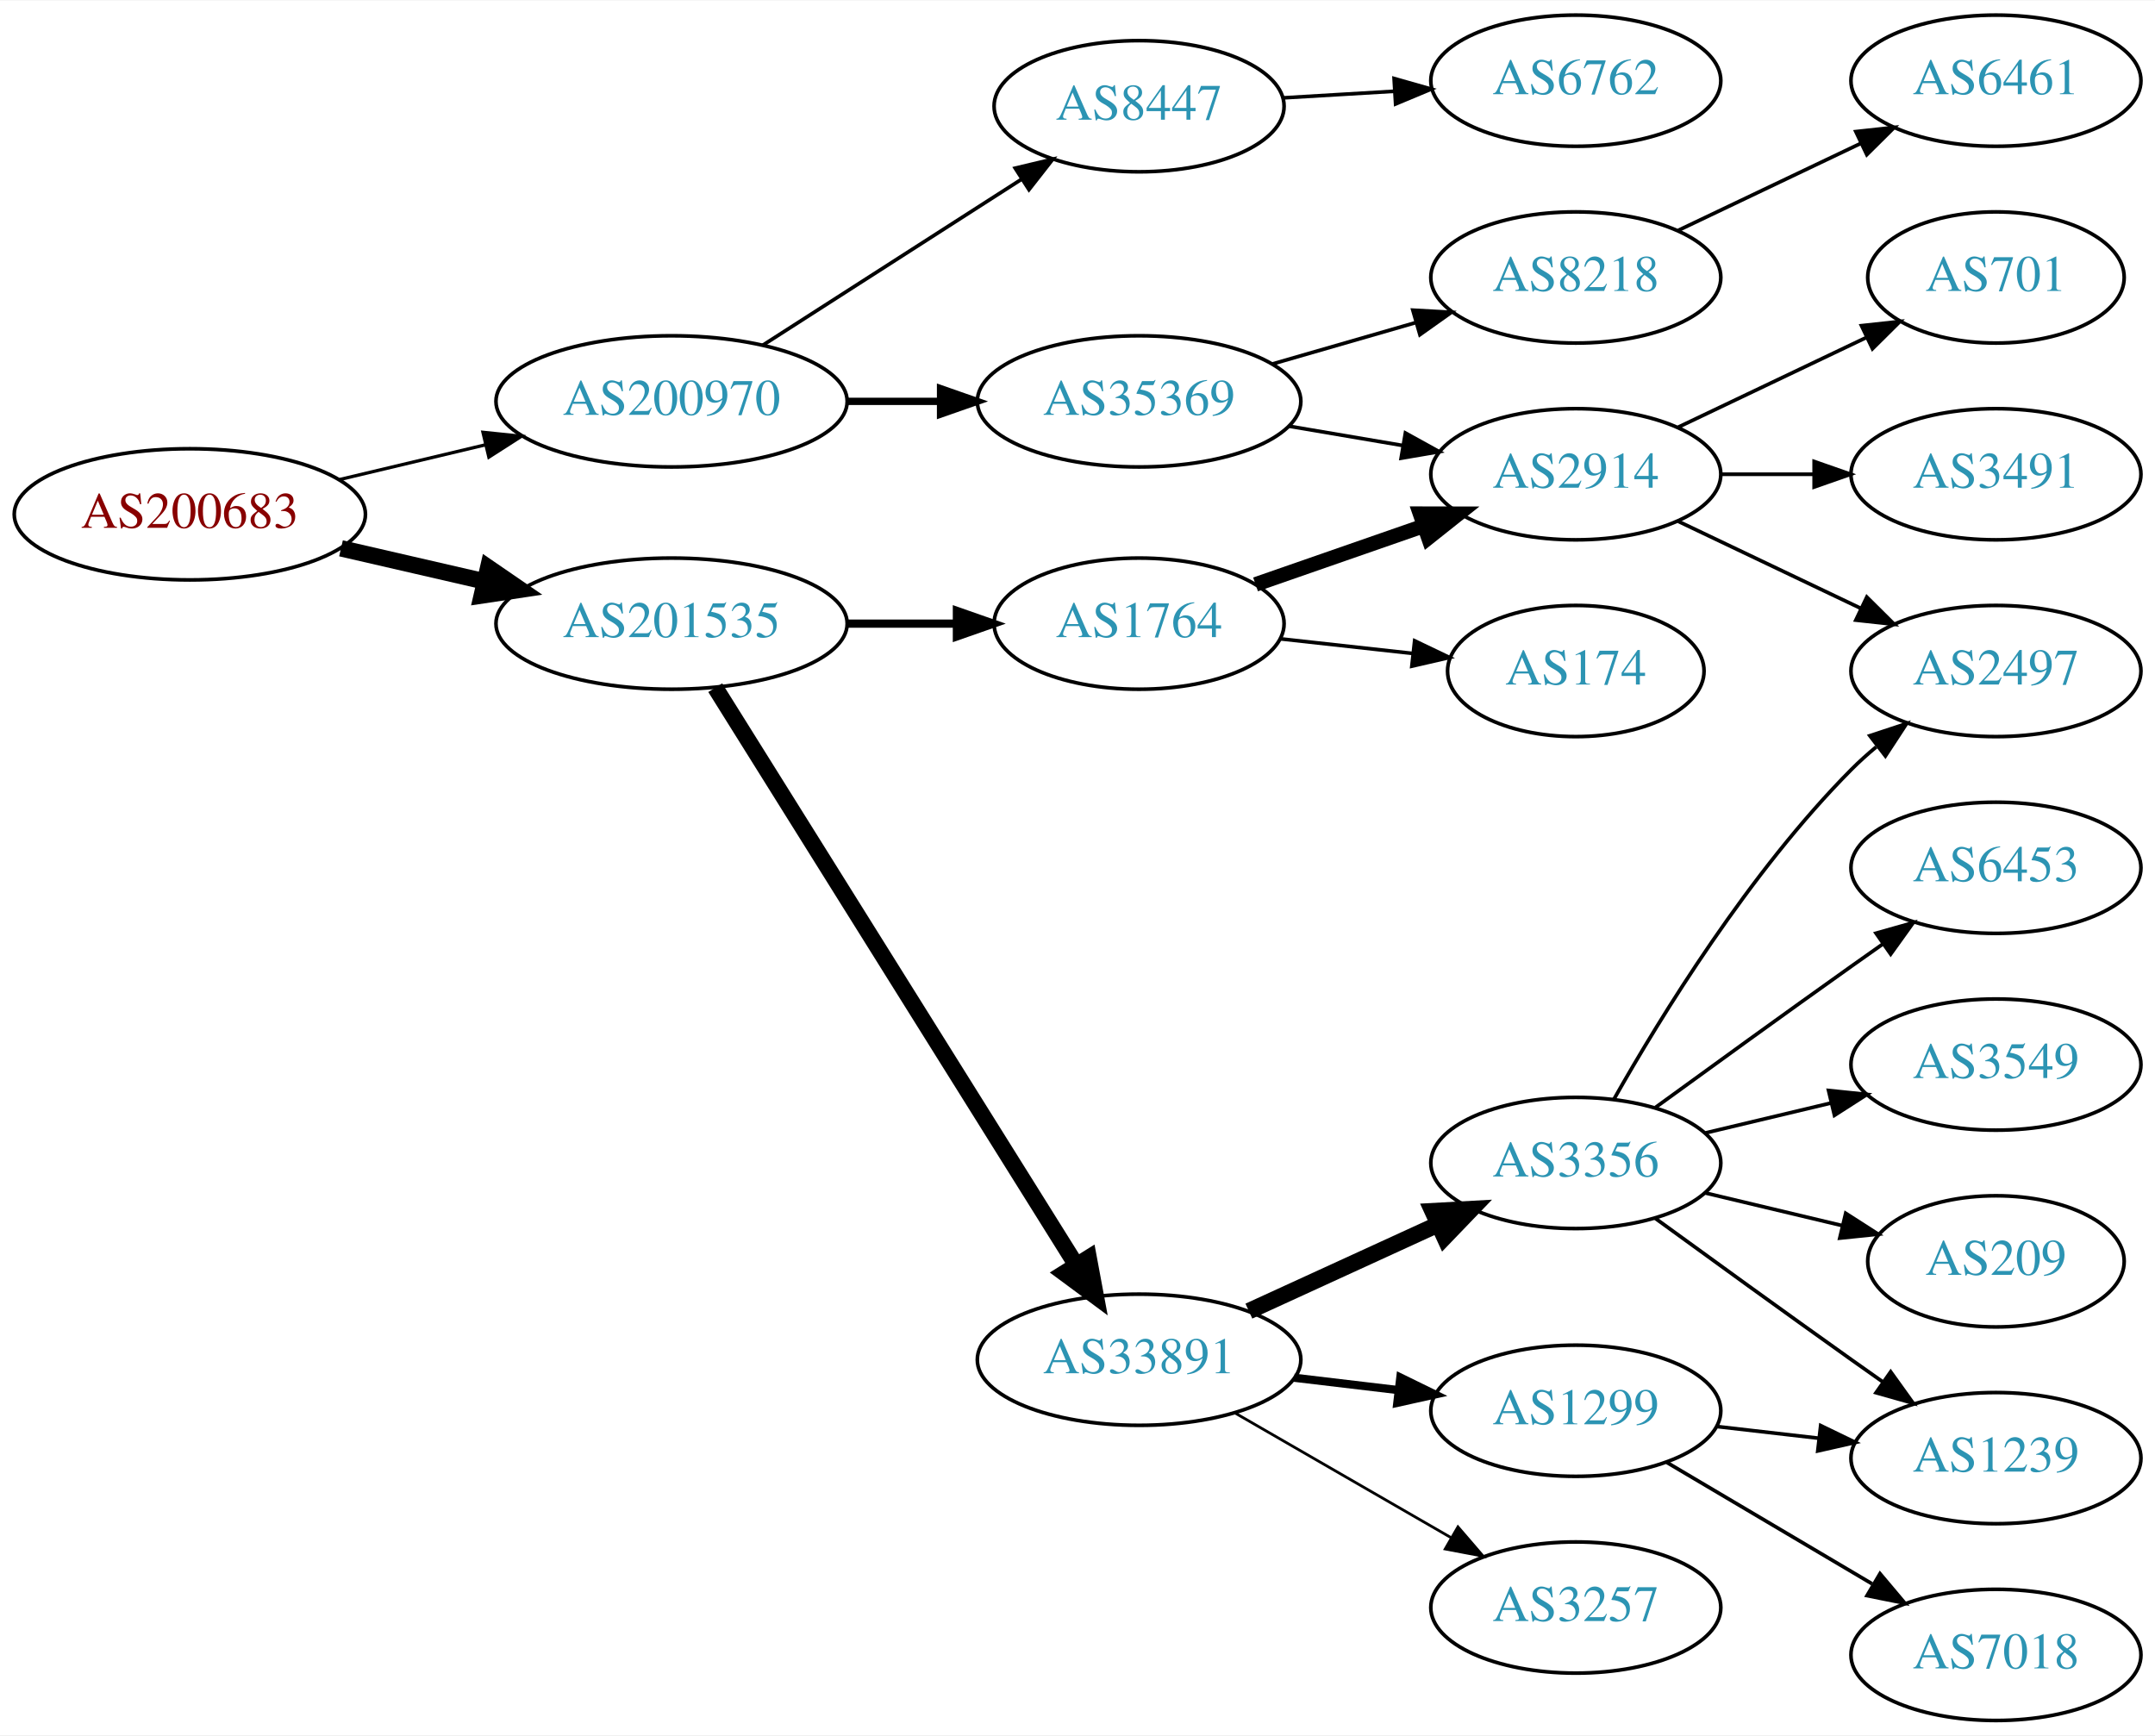
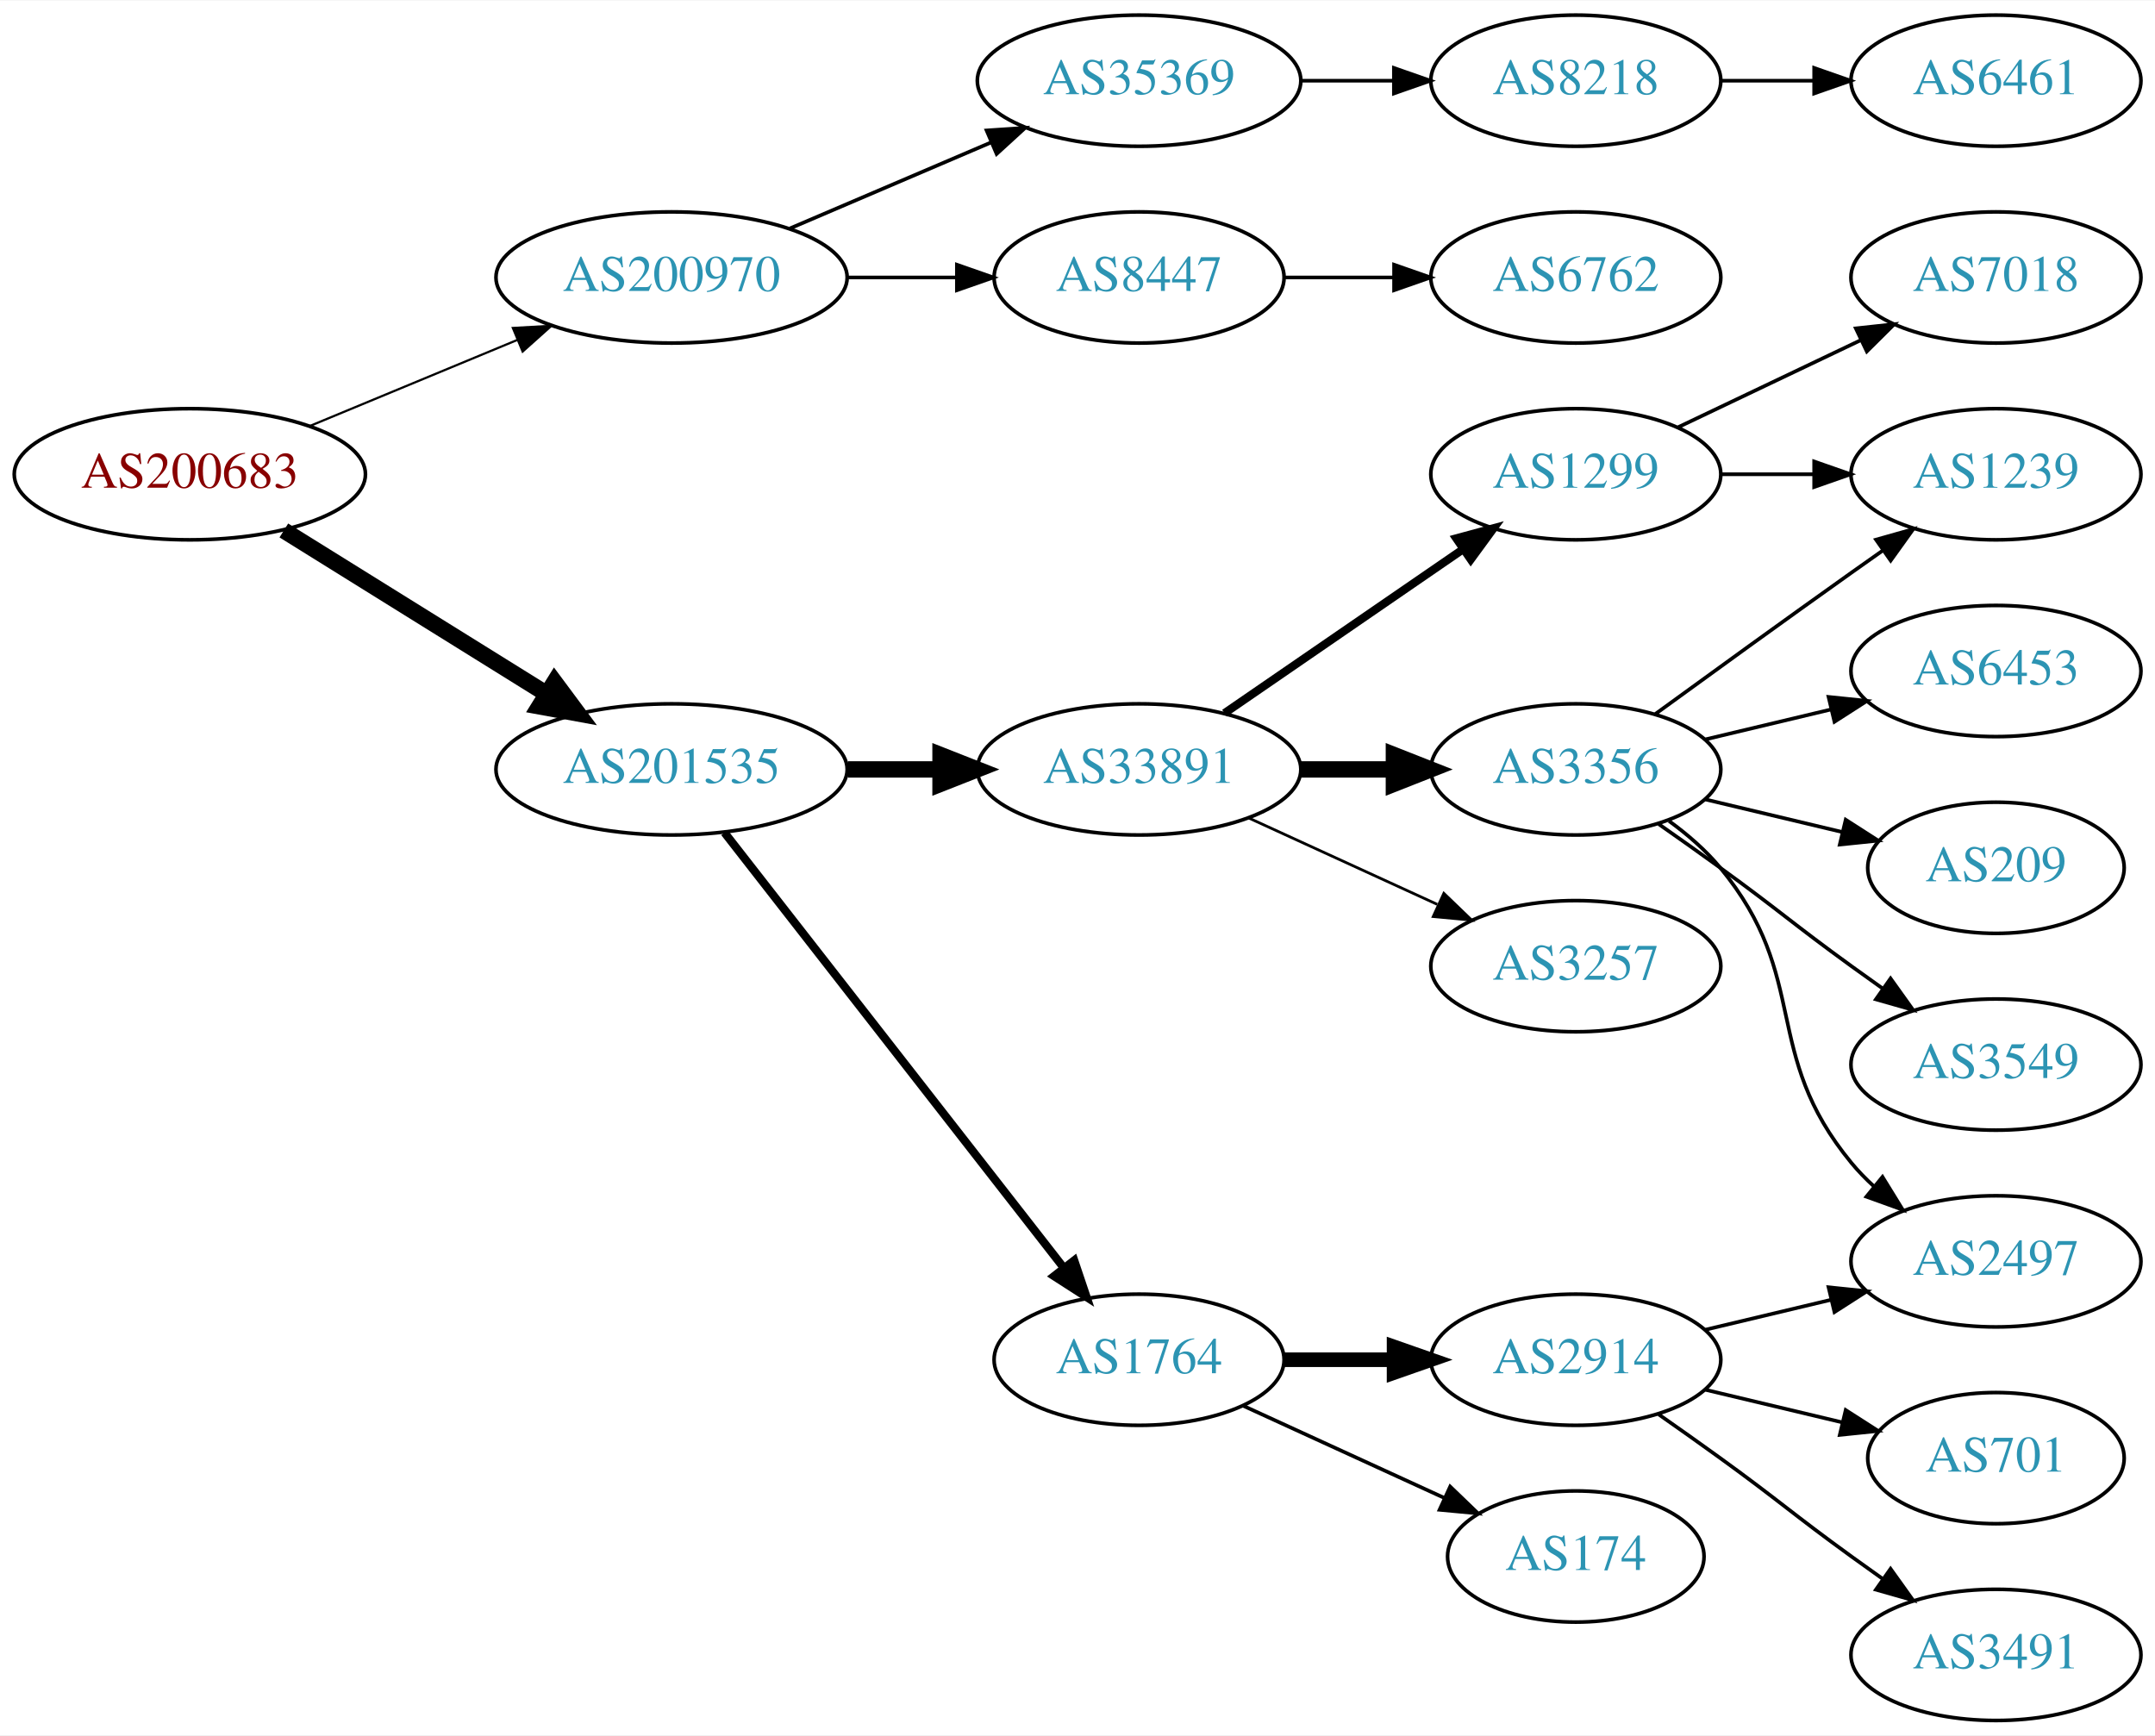
<svg xmlns="http://www.w3.org/2000/svg" xmlns:xlink="http://www.w3.org/1999/xlink" width="591pt" height="476pt" viewBox="0.00 0.00 591.36 476.00">
  <g id="graph0" class="graph" transform="scale(1 1) rotate(0) translate(4 472)">
    <polygon fill="white" stroke="none" points="-4,4 -4,-472 587.361,-472 587.361,4 -4,4" />
    <g id="node1" class="node">
      <g id="a_node1">
        <a xlink:href="/asn/200683" xlink:title="AS200683 ~ Elektro Puehringer GmbH [AT]">
-           <ellipse fill="#ffffff" stroke="black" cx="48.096" cy="-331" rx="48.192" ry="18" />
-           <text text-anchor="middle" x="48.096" y="-327.3" font-family="Times,serif" font-size="14.00" fill="#880000">AS200683</text>
+           <ellipse fill="#ffffff" stroke="black" cx="48.096" cy="-342" rx="48.192" ry="18" />
+           <text text-anchor="middle" x="48.096" y="-338.3" font-family="Times,serif" font-size="14.00" fill="#880000">AS200683</text>
        </a>
      </g>
    </g>
    <g id="node2" class="node">
      <g id="a_node2">
        <a xlink:href="/asn/200970" xlink:title="AS200970 ~ Riepert Informationstechnologie OG [AT]">
-           <ellipse fill="#ffffff" stroke="black" cx="180.287" cy="-362" rx="48.192" ry="18" />
-           <text text-anchor="middle" x="180.287" y="-358.3" font-family="Times,serif" font-size="14.00" fill="#2c94b3">AS200970</text>
+           <ellipse fill="#ffffff" stroke="black" cx="180.287" cy="-396" rx="48.192" ry="18" />
+           <text text-anchor="middle" x="180.287" y="-392.3" font-family="Times,serif" font-size="14.00" fill="#2c94b3">AS200970</text>
        </a>
      </g>
    </g>
    <g id="edge1" class="edge">
-       <path fill="none" stroke="black" stroke-width="0.9" d="M89.22,-340.554C101.842,-343.559 115.94,-346.916 129.166,-350.066" />
-       <polygon fill="black" stroke="black" stroke-width="0.9" points="128.533,-353.513 139.072,-352.424 130.154,-346.703 128.533,-353.513" />
+       <path fill="none" stroke="black" stroke-width="0.6" d="M80.944,-355.21C98.124,-362.336 119.528,-371.213 137.976,-378.865" />
+       <polygon fill="black" stroke="black" stroke-width="0.6" points="136.738,-382.141 147.316,-382.739 139.42,-375.675 136.738,-382.141" />
    </g>
    <g id="node3" class="node">
      <g id="a_node3">
        <a xlink:href="/asn/201535" xlink:title="AS201535 ~ andom-tec [AT]">
-           <ellipse fill="#ffffff" stroke="black" cx="180.287" cy="-301" rx="48.192" ry="18" />
-           <text text-anchor="middle" x="180.287" y="-297.3" font-family="Times,serif" font-size="14.00" fill="#2c94b3">AS201535</text>
+           <ellipse fill="#ffffff" stroke="black" cx="180.287" cy="-261" rx="48.192" ry="18" />
+           <text text-anchor="middle" x="180.287" y="-257.3" font-family="Times,serif" font-size="14.00" fill="#2c94b3">AS201535</text>
        </a>
      </g>
    </g>
    <g id="edge2" class="edge">
-       <path fill="none" stroke="black" stroke-width="4.5" d="M89.576,-321.672C102.067,-318.794 115.976,-315.589 129.042,-312.578" />
-       <polygon fill="black" stroke="black" stroke-width="4.5" points="129.972,-316.404 138.832,-310.322 128.204,-308.731 129.972,-316.404" />
+       <path fill="none" stroke="black" stroke-width="4.5" d="M73.89,-326.574C94.341,-313.85 123.542,-295.682 146.024,-281.695" />
+       <polygon fill="black" stroke="black" stroke-width="4.5" points="148.174,-284.995 154.585,-276.369 144.014,-278.308 148.174,-284.995" />
    </g>
    <g id="node4" class="node">
      <g id="a_node4">
-         <a xlink:href="/asn/8447" xlink:title="AS8447 ~ A1 Telekom Austria AG [AT]">
-           <ellipse fill="#ffffff" stroke="black" cx="308.579" cy="-443" rx="39.794" ry="18" />
-           <text text-anchor="middle" x="308.579" y="-439.3" font-family="Times,serif" font-size="14.00" fill="#2c94b3">AS8447</text>
+         <a xlink:href="/asn/35369" xlink:title="AS35369 ~ LINZAG-TELEKOM-AS [AT]">
+           <ellipse fill="#ffffff" stroke="black" cx="308.579" cy="-450" rx="44.393" ry="18" />
+           <text text-anchor="middle" x="308.579" y="-446.3" font-family="Times,serif" font-size="14.00" fill="#2c94b3">AS35369</text>
        </a>
      </g>
    </g>
    <g id="edge3" class="edge">
-       <path fill="none" stroke="black" d="M205.339,-377.426C225.467,-390.336 254.333,-408.849 276.263,-422.915" />
-       <polygon fill="black" stroke="black" points="274.584,-425.996 284.891,-428.449 278.363,-420.104 274.584,-425.996" />
+       <path fill="none" stroke="black" d="M212.83,-409.487C229.474,-416.604 250.065,-425.408 267.795,-432.989" />
+       <polygon fill="black" stroke="black" points="266.737,-436.343 277.308,-437.057 269.489,-429.907 266.737,-436.343" />
    </g>
    <g id="node5" class="node">
      <g id="a_node5">
-         <a xlink:href="/asn/35369" xlink:title="AS35369 ~ LINZAG-TELEKOM-AS [AT]">
-           <ellipse fill="#ffffff" stroke="black" cx="308.579" cy="-362" rx="44.393" ry="18" />
-           <text text-anchor="middle" x="308.579" y="-358.3" font-family="Times,serif" font-size="14.00" fill="#2c94b3">AS35369</text>
+         <a xlink:href="/asn/8447" xlink:title="AS8447 ~ A1 Telekom Austria AG [AT]">
+           <ellipse fill="#ffffff" stroke="black" cx="308.579" cy="-396" rx="39.794" ry="18" />
+           <text text-anchor="middle" x="308.579" y="-392.3" font-family="Times,serif" font-size="14.00" fill="#2c94b3">AS8447</text>
        </a>
      </g>
    </g>
    <g id="edge4" class="edge">
-       <path fill="none" stroke="black" stroke-width="2" d="M228.673,-362C236.933,-362 245.578,-362 253.99,-362" />
-       <polygon fill="black" stroke="black" stroke-width="2" points="254.096,-365.5 264.096,-362 254.096,-358.5 254.096,-365.5" />
+       <path fill="none" stroke="black" d="M228.673,-396C238.439,-396 248.742,-396 258.565,-396" />
+       <polygon fill="black" stroke="black" points="258.584,-399.5 268.584,-396 258.584,-392.5 258.584,-399.5" />
+     </g>
+     <g id="node9" class="node">
+       <g id="a_node9">
+         <a xlink:href="/asn/33891" xlink:title="AS33891 ~ CORE-BACKBONE GMBH GLOBAL NETWORK [DE]">
+           <ellipse fill="#ffffff" stroke="black" cx="308.579" cy="-261" rx="44.393" ry="18" />
+           <text text-anchor="middle" x="308.579" y="-257.3" font-family="Times,serif" font-size="14.00" fill="#2c94b3">AS33891</text>
+         </a>
+       </g>
+     </g>
+     <g id="edge8" class="edge">
+       <path fill="none" stroke="black" stroke-width="4.5" d="M228.673,-261C236.933,-261 245.578,-261 253.99,-261" />
+       <polygon fill="black" stroke="black" stroke-width="4.5" points="254.096,-264.938 264.096,-261 254.096,-257.063 254.096,-264.938" />
    </g>
    <g id="node10" class="node">
      <g id="a_node10">
        <a xlink:href="/asn/1764" xlink:title="AS1764 ~ NEXTLAYER-AS [AT]">
-           <ellipse fill="#ffffff" stroke="black" cx="308.579" cy="-301" rx="39.794" ry="18" />
-           <text text-anchor="middle" x="308.579" y="-297.3" font-family="Times,serif" font-size="14.00" fill="#2c94b3">AS1764</text>
+           <ellipse fill="#ffffff" stroke="black" cx="308.579" cy="-99" rx="39.794" ry="18" />
+           <text text-anchor="middle" x="308.579" y="-95.3" font-family="Times,serif" font-size="14.00" fill="#2c94b3">AS1764</text>
        </a>
      </g>
    </g>
    <g id="edge9" class="edge">
-       <path fill="none" stroke="black" stroke-width="2.25" d="M228.673,-301C238.439,-301 248.742,-301 258.565,-301" />
-       <polygon fill="black" stroke="black" stroke-width="2.25" points="258.584,-304.5 268.584,-301 258.584,-297.5 258.584,-304.5" />
-     </g>
-     <g id="node11" class="node">
-       <g id="a_node11">
-         <a xlink:href="/asn/33891" xlink:title="AS33891 ~ CORE-BACKBONE GMBH GLOBAL NETWORK [DE]">
-           <ellipse fill="#ffffff" stroke="black" cx="308.579" cy="-99" rx="44.393" ry="18" />
-           <text text-anchor="middle" x="308.579" y="-95.3" font-family="Times,serif" font-size="14.00" fill="#2c94b3">AS33891</text>
-         </a>
-       </g>
-     </g>
-     <g id="edge10" class="edge">
-       <path fill="none" stroke="black" stroke-width="4.5" d="M192.274,-283.427C214.582,-247.746 265.276,-166.662 291.38,-124.91" />
-       <polygon fill="black" stroke="black" stroke-width="4.5" points="294.745,-126.955 296.708,-116.388 288.068,-122.78 294.745,-126.955" />
+       <path fill="none" stroke="black" stroke-width="2.25" d="M194.803,-243.663C217.116,-215.04 261.766,-157.767 287.689,-124.514" />
+       <polygon fill="black" stroke="black" stroke-width="2.25" points="290.773,-126.251 294.161,-116.212 285.252,-121.947 290.773,-126.251" />
    </g>
    <g id="node6" class="node">
      <g id="a_node6">
+         <a xlink:href="/asn/8218" xlink:title="AS8218 ~ legacy Neotelecoms [FR]">
+           <ellipse fill="#ffffff" stroke="black" cx="428.422" cy="-450" rx="39.794" ry="18" />
+           <text text-anchor="middle" x="428.422" y="-446.3" font-family="Times,serif" font-size="14.00" fill="#2c94b3">AS8218</text>
+         </a>
+       </g>
+     </g>
+     <g id="edge5" class="edge">
+       <path fill="none" stroke="black" d="M352.79,-450C361.103,-450 369.865,-450 378.348,-450" />
+       <polygon fill="black" stroke="black" points="378.506,-453.5 388.506,-450 378.506,-446.5 378.506,-453.5" />
+     </g>
+     <g id="node8" class="node">
+       <g id="a_node8">
        <a xlink:href="/asn/6762" xlink:title="AS6762 ~ TELECOM ITALIA SPARKLE S.p.A. [IT]">
-           <ellipse fill="#ffffff" stroke="black" cx="428.422" cy="-450" rx="39.794" ry="18" />
-           <text text-anchor="middle" x="428.422" y="-446.3" font-family="Times,serif" font-size="14.00" fill="#2c94b3">AS6762</text>
-         </a>
-       </g>
-     </g>
-     <g id="edge5" class="edge">
-       <path fill="none" stroke="black" d="M348.165,-445.292C357.932,-445.872 368.548,-446.503 378.742,-447.108" />
-       <polygon fill="black" stroke="black" points="378.559,-450.604 388.749,-447.703 378.974,-443.616 378.559,-450.604" />
+           <ellipse fill="#ffffff" stroke="black" cx="428.422" cy="-396" rx="39.794" ry="18" />
+           <text text-anchor="middle" x="428.422" y="-392.3" font-family="Times,serif" font-size="14.00" fill="#2c94b3">AS6762</text>
+         </a>
+       </g>
+     </g>
+     <g id="edge7" class="edge">
+       <path fill="none" stroke="black" d="M348.492,-396C358.045,-396 368.395,-396 378.357,-396" />
+       <polygon fill="black" stroke="black" points="378.55,-399.5 388.55,-396 378.55,-392.5 378.55,-399.5" />
    </g>
    <g id="node7" class="node">
      <g id="a_node7">
-         <a xlink:href="/asn/2914" xlink:title="AS2914 ~ NTT America, Inc. [US]">
-           <ellipse fill="#ffffff" stroke="black" cx="428.422" cy="-342" rx="39.794" ry="18" />
-           <text text-anchor="middle" x="428.422" y="-338.3" font-family="Times,serif" font-size="14.00" fill="#2c94b3">AS2914</text>
-         </a>
-       </g>
-     </g>
-     <g id="edge6" class="edge">
-       <path fill="none" stroke="black" d="M349.804,-355.173C359.806,-353.476 370.609,-351.642 380.885,-349.898" />
-       <polygon fill="black" stroke="black" points="381.664,-353.316 390.937,-348.192 380.493,-346.415 381.664,-353.316" />
-     </g>
-     <g id="node8" class="node">
-       <g id="a_node8">
-         <a xlink:href="/asn/8218" xlink:title="AS8218 ~ legacy Neotelecoms [FR]">
-           <ellipse fill="#ffffff" stroke="black" cx="428.422" cy="-396" rx="39.794" ry="18" />
-           <text text-anchor="middle" x="428.422" y="-392.3" font-family="Times,serif" font-size="14.00" fill="#2c94b3">AS8218</text>
-         </a>
-       </g>
-     </g>
-     <g id="edge7" class="edge">
-       <path fill="none" stroke="black" d="M345.255,-372.293C357.671,-375.876 371.727,-379.931 384.658,-383.662" />
-       <polygon fill="black" stroke="black" points="383.703,-387.029 394.281,-386.438 385.643,-380.303 383.703,-387.029" />
-     </g>
-     <g id="node19" class="node">
-       <g id="a_node19">
-         <a xlink:href="/asn/2497" xlink:title="AS2497 ~ Internet Initiative Japan Inc. [JP]">
-           <ellipse fill="#ffffff" stroke="black" cx="543.715" cy="-288" rx="39.794" ry="18" />
-           <text text-anchor="middle" x="543.715" y="-284.3" font-family="Times,serif" font-size="14.00" fill="#2c94b3">AS2497</text>
-         </a>
-       </g>
-     </g>
-     <g id="edge23" class="edge">
-       <path fill="none" stroke="black" d="M456.558,-329.066C471.552,-321.919 490.373,-312.948 506.596,-305.215" />
-       <polygon fill="black" stroke="black" points="508.278,-308.291 515.799,-300.829 505.266,-301.972 508.278,-308.291" />
-     </g>
-     <g id="node21" class="node">
-       <g id="a_node21">
-         <a xlink:href="/asn/3491" xlink:title="AS3491 ~ PCCW Global, Inc. [US]">
-           <ellipse fill="#ffffff" stroke="black" cx="543.715" cy="-342" rx="39.794" ry="18" />
-           <text text-anchor="middle" x="543.715" y="-338.3" font-family="Times,serif" font-size="14.00" fill="#2c94b3">AS3491</text>
-         </a>
-       </g>
-     </g>
-     <g id="edge21" class="edge">
-       <path fill="none" stroke="black" d="M468.094,-342C476.297,-342 485.061,-342 493.593,-342" />
-       <polygon fill="black" stroke="black" points="493.832,-345.5 503.832,-342 493.832,-338.5 493.832,-345.5" />
-     </g>
-     <g id="node22" class="node">
-       <g id="a_node22">
-         <a xlink:href="/asn/701" xlink:title="AS701 ~ UUNET [US]">
-           <ellipse fill="#ffffff" stroke="black" cx="543.715" cy="-396" rx="35.194" ry="18" />
-           <text text-anchor="middle" x="543.715" y="-392.3" font-family="Times,serif" font-size="14.00" fill="#2c94b3">AS701</text>
-         </a>
-       </g>
-     </g>
-     <g id="edge22" class="edge">
-       <path fill="none" stroke="black" d="M456.558,-354.934C471.99,-362.29 491.475,-371.577 508.01,-379.459" />
-       <polygon fill="black" stroke="black" points="506.819,-382.768 517.352,-383.911 509.831,-376.449 506.819,-382.768" />
-     </g>
-     <g id="node9" class="node">
-       <g id="a_node9">
        <a xlink:href="/asn/6461" xlink:title="AS6461 ~ Zayo Bandwidth [US]">
          <ellipse fill="#ffffff" stroke="black" cx="543.715" cy="-450" rx="39.794" ry="18" />
          <text text-anchor="middle" x="543.715" y="-446.3" font-family="Times,serif" font-size="14.00" fill="#2c94b3">AS6461</text>
        </a>
      </g>
    </g>
-     <g id="edge8" class="edge">
-       <path fill="none" stroke="black" d="M456.558,-408.934C471.552,-416.081 490.373,-425.052 506.596,-432.785" />
-       <polygon fill="black" stroke="black" points="505.266,-436.028 515.799,-437.171 508.278,-429.709 505.266,-436.028" />
-     </g>
-     <g id="edge11" class="edge">
-       <path fill="none" stroke="black" stroke-width="4" d="M340.541,-311.772C354.637,-316.677 371.514,-322.548 386.627,-327.807" />
-       <polygon fill="black" stroke="black" stroke-width="4" points="385.663,-331.177 396.257,-331.157 387.963,-324.566 385.663,-331.177" />
+     <g id="edge6" class="edge">
+       <path fill="none" stroke="black" d="M468.094,-450C476.297,-450 485.061,-450 493.593,-450" />
+       <polygon fill="black" stroke="black" points="493.832,-453.5 503.832,-450 493.832,-446.5 493.832,-453.5" />
+     </g>
+     <g id="node11" class="node">
+       <g id="a_node11">
+         <a xlink:href="/asn/1299" xlink:title="AS1299 ~ Telia Carrier [EU]">
+           <ellipse fill="#ffffff" stroke="black" cx="428.422" cy="-342" rx="39.794" ry="18" />
+           <text text-anchor="middle" x="428.422" y="-338.3" font-family="Times,serif" font-size="14.00" fill="#2c94b3">AS1299</text>
+         </a>
+       </g>
+     </g>
+     <g id="edge10" class="edge">
+       <path fill="none" stroke="black" stroke-width="2.25" d="M332.022,-276.426C350.603,-289.198 377.164,-307.455 397.543,-321.463" />
+       <polygon fill="black" stroke="black" stroke-width="2.25" points="395.634,-324.398 405.858,-327.178 399.599,-318.629 395.634,-324.398" />
    </g>
    <g id="node12" class="node">
      <g id="a_node12">
-         <a xlink:href="/asn/174" xlink:title="AS174 ~ Cogent Communications [US]">
-           <ellipse fill="#ffffff" stroke="black" cx="428.422" cy="-288" rx="35.194" ry="18" />
-           <text text-anchor="middle" x="428.422" y="-284.3" font-family="Times,serif" font-size="14.00" fill="#2c94b3">AS174</text>
-         </a>
-       </g>
-     </g>
-     <g id="edge12" class="edge">
-       <path fill="none" stroke="black" d="M347.189,-296.851C358.755,-295.575 371.586,-294.16 383.534,-292.841" />
-       <polygon fill="black" stroke="black" points="384.197,-296.29 393.752,-291.714 383.429,-289.332 384.197,-296.29" />
+         <a xlink:href="/asn/3356" xlink:title="AS3356 ~ Level 3 Parent, LLC [US]">
+           <ellipse fill="#ffffff" stroke="black" cx="428.422" cy="-261" rx="39.794" ry="18" />
+           <text text-anchor="middle" x="428.422" y="-257.3" font-family="Times,serif" font-size="14.00" fill="#2c94b3">AS3356</text>
+         </a>
+       </g>
+     </g>
+     <g id="edge11" class="edge">
+       <path fill="none" stroke="black" stroke-width="4.5" d="M352.79,-261C361.103,-261 369.865,-261 378.348,-261" />
+       <polygon fill="black" stroke="black" stroke-width="4.5" points="378.506,-264.938 388.506,-261 378.506,-257.063 378.506,-264.938" />
    </g>
    <g id="node13" class="node">
      <g id="a_node13">
        <a xlink:href="/asn/3257" xlink:title="AS3257 ~ GTT [DE]">
-           <ellipse fill="#ffffff" stroke="black" cx="428.422" cy="-31" rx="39.794" ry="18" />
-           <text text-anchor="middle" x="428.422" y="-27.3" font-family="Times,serif" font-size="14.00" fill="#2c94b3">AS3257</text>
-         </a>
-       </g>
-     </g>
-     <g id="edge13" class="edge">
-       <path fill="none" stroke="black" stroke-width="0.75" d="M334.859,-84.412C352.179,-74.418 375.33,-61.059 394.146,-50.202" />
-       <polygon fill="black" stroke="black" stroke-width="0.75" points="396.078,-53.128 402.99,-45.098 392.579,-47.065 396.078,-53.128" />
+           <ellipse fill="#ffffff" stroke="black" cx="428.422" cy="-207" rx="39.794" ry="18" />
+           <text text-anchor="middle" x="428.422" y="-203.3" font-family="Times,serif" font-size="14.00" fill="#2c94b3">AS3257</text>
+         </a>
+       </g>
+     </g>
+     <g id="edge12" class="edge">
+       <path fill="none" stroke="black" stroke-width="0.75" d="M338.709,-247.652C354.32,-240.498 373.717,-231.609 390.39,-223.97" />
+       <polygon fill="black" stroke="black" stroke-width="0.75" points="392.209,-226.986 399.842,-219.638 389.293,-220.622 392.209,-226.986" />
+     </g>
+     <g id="node19" class="node">
+       <g id="a_node19">
+         <a xlink:href="/asn/2914" xlink:title="AS2914 ~ NTT America, Inc. [US]">
+           <ellipse fill="#ffffff" stroke="black" cx="428.422" cy="-99" rx="39.794" ry="18" />
+           <text text-anchor="middle" x="428.422" y="-95.3" font-family="Times,serif" font-size="14.00" fill="#2c94b3">AS2914</text>
+         </a>
+       </g>
+     </g>
+     <g id="edge18" class="edge">
+       <path fill="none" stroke="black" stroke-width="4" d="M348.492,-99C358.045,-99 368.395,-99 378.357,-99" />
+       <polygon fill="black" stroke="black" stroke-width="4" points="378.55,-102.5 388.55,-99 378.55,-95.5 378.55,-102.5" />
+     </g>
+     <g id="node20" class="node">
+       <g id="a_node20">
+         <a xlink:href="/asn/174" xlink:title="AS174 ~ Cogent Communications [US]">
+           <ellipse fill="#ffffff" stroke="black" cx="428.422" cy="-45" rx="35.194" ry="18" />
+           <text text-anchor="middle" x="428.422" y="-41.3" font-family="Times,serif" font-size="14.00" fill="#2c94b3">AS174</text>
+         </a>
+       </g>
+     </g>
+     <g id="edge19" class="edge">
+       <path fill="none" stroke="black" d="M337.208,-86.339C353.624,-78.817 374.606,-69.202 392.203,-61.139" />
+       <polygon fill="black" stroke="black" points="393.947,-64.189 401.58,-56.842 391.031,-57.826 393.947,-64.189" />
+     </g>
+     <g id="node18" class="node">
+       <g id="a_node18">
+         <a xlink:href="/asn/1239" xlink:title="AS1239 ~ Sprint [US]">
+           <ellipse fill="#ffffff" stroke="black" cx="543.715" cy="-342" rx="39.794" ry="18" />
+           <text text-anchor="middle" x="543.715" y="-338.3" font-family="Times,serif" font-size="14.00" fill="#2c94b3">AS1239</text>
+         </a>
+       </g>
+     </g>
+     <g id="edge23" class="edge">
+       <path fill="none" stroke="black" d="M468.094,-342C476.297,-342 485.061,-342 493.593,-342" />
+       <polygon fill="black" stroke="black" points="493.832,-345.5 503.832,-342 493.832,-338.5 493.832,-345.5" />
+     </g>
+     <g id="node23" class="node">
+       <g id="a_node23">
+         <a xlink:href="/asn/7018" xlink:title="AS7018 ~ ATT-INTERNET4 [US]">
+           <ellipse fill="#ffffff" stroke="black" cx="543.715" cy="-396" rx="39.794" ry="18" />
+           <text text-anchor="middle" x="543.715" y="-392.3" font-family="Times,serif" font-size="14.00" fill="#2c94b3">AS7018</text>
+         </a>
+       </g>
+     </g>
+     <g id="edge24" class="edge">
+       <path fill="none" stroke="black" d="M456.558,-354.934C471.552,-362.081 490.373,-371.052 506.596,-378.785" />
+       <polygon fill="black" stroke="black" points="505.266,-382.028 515.799,-383.171 508.278,-375.709 505.266,-382.028" />
    </g>
    <g id="node14" class="node">
      <g id="a_node14">
-         <a xlink:href="/asn/3356" xlink:title="AS3356 ~ Level 3 Parent, LLC [US]">
-           <ellipse fill="#ffffff" stroke="black" cx="428.422" cy="-153" rx="39.794" ry="18" />
-           <text text-anchor="middle" x="428.422" y="-149.3" font-family="Times,serif" font-size="14.00" fill="#2c94b3">AS3356</text>
-         </a>
-       </g>
-     </g>
-     <g id="edge14" class="edge">
-       <path fill="none" stroke="black" stroke-width="4.5" d="M338.709,-112.348C354.32,-119.502 373.717,-128.391 390.39,-136.03" />
-       <polygon fill="black" stroke="black" stroke-width="4.5" points="389.11,-139.775 399.842,-140.362 392.391,-132.616 389.11,-139.775" />
+         <a xlink:href="/asn/6453" xlink:title="AS6453 ~ TATA COMMUNICATIONS (AMERICA) INC [US]">
+           <ellipse fill="#ffffff" stroke="black" cx="543.715" cy="-288" rx="39.794" ry="18" />
+           <text text-anchor="middle" x="543.715" y="-284.3" font-family="Times,serif" font-size="14.00" fill="#2c94b3">AS6453</text>
+         </a>
+       </g>
+     </g>
+     <g id="edge13" class="edge">
+       <path fill="none" stroke="black" d="M464.029,-269.248C474.9,-271.838 487.054,-274.735 498.497,-277.462" />
+       <polygon fill="black" stroke="black" points="497.78,-280.889 508.319,-279.803 499.403,-274.08 497.78,-280.889" />
    </g>
    <g id="node15" class="node">
      <g id="a_node15">
-         <a xlink:href="/asn/1299" xlink:title="AS1299 ~ Telia Carrier [EU]">
-           <ellipse fill="#ffffff" stroke="black" cx="428.422" cy="-85" rx="39.794" ry="18" />
-           <text text-anchor="middle" x="428.422" y="-81.3" font-family="Times,serif" font-size="14.00" fill="#2c94b3">AS1299</text>
-         </a>
-       </g>
-     </g>
-     <g id="edge15" class="edge">
-       <path fill="none" stroke="black" stroke-width="2.25" d="M351.126,-94.064C360.372,-92.966 370.245,-91.793 379.716,-90.668" />
-       <polygon fill="black" stroke="black" stroke-width="2.25" points="380.27,-94.126 389.787,-89.471 379.444,-87.175 380.27,-94.126" />
+         <a xlink:href="/asn/2497" xlink:title="AS2497 ~ Internet Initiative Japan Inc. [JP]">
+           <ellipse fill="#ffffff" stroke="black" cx="543.715" cy="-126" rx="39.794" ry="18" />
+           <text text-anchor="middle" x="543.715" y="-122.3" font-family="Times,serif" font-size="14.00" fill="#2c94b3">AS2497</text>
+         </a>
+       </g>
+     </g>
+     <g id="edge14" class="edge">
+       <path fill="none" stroke="black" d="M454.002,-246.844C459.097,-243.128 464.11,-238.799 468.068,-234 493.133,-203.606 479.003,-183.394 504.068,-153 505.923,-150.75 508.01,-148.604 510.229,-146.576" />
+       <polygon fill="black" stroke="black" points="512.578,-149.177 518.134,-140.156 508.165,-143.744 512.578,-149.177" />
    </g>
    <g id="node16" class="node">
      <g id="a_node16">
+         <a xlink:href="/asn/209" xlink:title="AS209 ~ CenturyLink Communications, LLC [US]">
+           <ellipse fill="#ffffff" stroke="black" cx="543.715" cy="-234" rx="35.194" ry="18" />
+           <text text-anchor="middle" x="543.715" y="-230.3" font-family="Times,serif" font-size="14.00" fill="#2c94b3">AS209</text>
+         </a>
+       </g>
+     </g>
+     <g id="edge15" class="edge">
+       <path fill="none" stroke="black" d="M464.029,-252.752C475.823,-249.942 489.128,-246.771 501.396,-243.847" />
+       <polygon fill="black" stroke="black" points="502.484,-247.186 511.401,-241.463 500.862,-240.376 502.484,-247.186" />
+     </g>
+     <g id="node17" class="node">
+       <g id="a_node17">
        <a xlink:href="/asn/3549" xlink:title="AS3549 ~ Level 3 Parent, LLC [US]">
          <ellipse fill="#ffffff" stroke="black" cx="543.715" cy="-180" rx="39.794" ry="18" />
          <text text-anchor="middle" x="543.715" y="-176.3" font-family="Times,serif" font-size="14.00" fill="#2c94b3">AS3549</text>
        </a>
      </g>
    </g>
    <g id="edge16" class="edge">
-       <path fill="none" stroke="black" d="M464.029,-161.248C474.9,-163.838 487.054,-166.735 498.497,-169.462" />
-       <polygon fill="black" stroke="black" points="497.78,-172.889 508.319,-171.803 499.403,-166.08 497.78,-172.889" />
-     </g>
-     <g id="node17" class="node">
-       <g id="a_node17">
-         <a xlink:href="/asn/209" xlink:title="AS209 ~ CenturyLink Communications, LLC [US]">
-           <ellipse fill="#ffffff" stroke="black" cx="543.715" cy="-126" rx="35.194" ry="18" />
-           <text text-anchor="middle" x="543.715" y="-122.3" font-family="Times,serif" font-size="14.00" fill="#2c94b3">AS209</text>
-         </a>
-       </g>
+       <path fill="none" stroke="black" d="M451.179,-245.991C456.713,-242.121 462.632,-237.936 468.068,-234 484.268,-222.271 487.868,-218.729 504.068,-207 506.871,-204.971 509.802,-202.875 512.743,-200.79" />
+       <polygon fill="black" stroke="black" points="514.794,-203.627 520.958,-195.009 510.765,-197.903 514.794,-203.627" />
    </g>
    <g id="edge17" class="edge">
-       <path fill="none" stroke="black" d="M464.029,-144.752C475.823,-141.942 489.128,-138.771 501.396,-135.847" />
-       <polygon fill="black" stroke="black" points="502.484,-139.186 511.401,-133.463 500.862,-132.376 502.484,-139.186" />
-     </g>
-     <g id="node18" class="node">
-       <g id="a_node18">
-         <a xlink:href="/asn/6453" xlink:title="AS6453 ~ TATA COMMUNICATIONS (AMERICA) INC [US]">
-           <ellipse fill="#ffffff" stroke="black" cx="543.715" cy="-234" rx="39.794" ry="18" />
-           <text text-anchor="middle" x="543.715" y="-230.3" font-family="Times,serif" font-size="14.00" fill="#2c94b3">AS6453</text>
-         </a>
-       </g>
-     </g>
-     <g id="edge18" class="edge">
-       <path fill="none" stroke="black" d="M450.27,-168.222C465.204,-179.091 485.817,-194.025 504.068,-207 506.888,-209.005 509.831,-211.085 512.78,-213.159" />
-       <polygon fill="black" stroke="black" points="510.807,-216.05 521.004,-218.926 514.826,-210.319 510.807,-216.05" />
-     </g>
-     <g id="edge19" class="edge">
-       <path fill="none" stroke="black" d="M438.881,-170.49C451.663,-193.096 476.095,-232.886 504.068,-261 506.179,-263.121 508.475,-265.188 510.86,-267.171" />
-       <polygon fill="black" stroke="black" points="509.113,-270.242 519.176,-273.556 513.376,-264.69 509.113,-270.242" />
-     </g>
-     <g id="node20" class="node">
-       <g id="a_node20">
-         <a xlink:href="/asn/1239" xlink:title="AS1239 ~ Sprint [US]">
-           <ellipse fill="#ffffff" stroke="black" cx="543.715" cy="-72" rx="39.794" ry="18" />
-           <text text-anchor="middle" x="543.715" y="-68.3" font-family="Times,serif" font-size="14.00" fill="#2c94b3">AS1239</text>
-         </a>
-       </g>
+       <path fill="none" stroke="black" d="M450.27,-276.222C465.204,-287.091 485.817,-302.025 504.068,-315 506.888,-317.005 509.831,-319.085 512.78,-321.159" />
+       <polygon fill="black" stroke="black" points="510.807,-324.05 521.004,-326.926 514.826,-318.319 510.807,-324.05" />
    </g>
    <g id="edge20" class="edge">
-       <path fill="none" stroke="black" d="M450.27,-137.778C465.204,-126.909 485.817,-111.975 504.068,-99 506.888,-96.995 509.831,-94.915 512.78,-92.841" />
-       <polygon fill="black" stroke="black" points="514.826,-95.681 521.004,-87.074 510.807,-89.95 514.826,-95.681" />
-     </g>
-     <g id="edge24" class="edge">
-       <path fill="none" stroke="black" d="M467.146,-80.671C476.128,-79.641 485.826,-78.528 495.184,-77.454" />
-       <polygon fill="black" stroke="black" points="495.619,-80.927 505.154,-76.31 494.821,-73.973 495.619,-80.927" />
-     </g>
-     <g id="node23" class="node">
-       <g id="a_node23">
-         <a xlink:href="/asn/7018" xlink:title="AS7018 ~ AT&amp;T Services, Inc. [US]">
+       <path fill="none" stroke="black" d="M464.029,-107.248C474.9,-109.838 487.054,-112.735 498.497,-115.462" />
+       <polygon fill="black" stroke="black" points="497.78,-118.889 508.319,-117.803 499.403,-112.08 497.78,-118.889" />
+     </g>
+     <g id="node21" class="node">
+       <g id="a_node21">
+         <a xlink:href="/asn/701" xlink:title="AS701 ~ UUNET [US]">
+           <ellipse fill="#ffffff" stroke="black" cx="543.715" cy="-72" rx="35.194" ry="18" />
+           <text text-anchor="middle" x="543.715" y="-68.3" font-family="Times,serif" font-size="14.00" fill="#2c94b3">AS701</text>
+         </a>
+       </g>
+     </g>
+     <g id="edge21" class="edge">
+       <path fill="none" stroke="black" d="M464.029,-90.752C475.823,-87.942 489.128,-84.771 501.396,-81.847" />
+       <polygon fill="black" stroke="black" points="502.484,-85.186 511.401,-79.463 500.862,-78.376 502.484,-85.186" />
+     </g>
+     <g id="node22" class="node">
+       <g id="a_node22">
+         <a xlink:href="/asn/3491" xlink:title="AS3491 ~ PCCW Global, Inc. [US]">
          <ellipse fill="#ffffff" stroke="black" cx="543.715" cy="-18" rx="39.794" ry="18" />
-           <text text-anchor="middle" x="543.715" y="-14.3" font-family="Times,serif" font-size="14.00" fill="#2c94b3">AS7018</text>
-         </a>
-       </g>
-     </g>
-     <g id="edge25" class="edge">
-       <path fill="none" stroke="black" d="M453.448,-70.791C469.82,-61.109 491.708,-48.165 509.712,-37.518" />
-       <polygon fill="black" stroke="black" points="511.897,-40.291 518.723,-32.188 508.334,-34.266 511.897,-40.291" />
+           <text text-anchor="middle" x="543.715" y="-14.3" font-family="Times,serif" font-size="14.00" fill="#2c94b3">AS3491</text>
+         </a>
+       </g>
+     </g>
+     <g id="edge22" class="edge">
+       <path fill="none" stroke="black" d="M451.179,-83.991C456.713,-80.121 462.632,-75.936 468.068,-72 484.268,-60.271 487.868,-56.729 504.068,-45 506.871,-42.971 509.802,-40.875 512.743,-38.791" />
+       <polygon fill="black" stroke="black" points="514.794,-41.627 520.958,-33.009 510.765,-35.903 514.794,-41.627" />
    </g>
  </g>
</svg>
